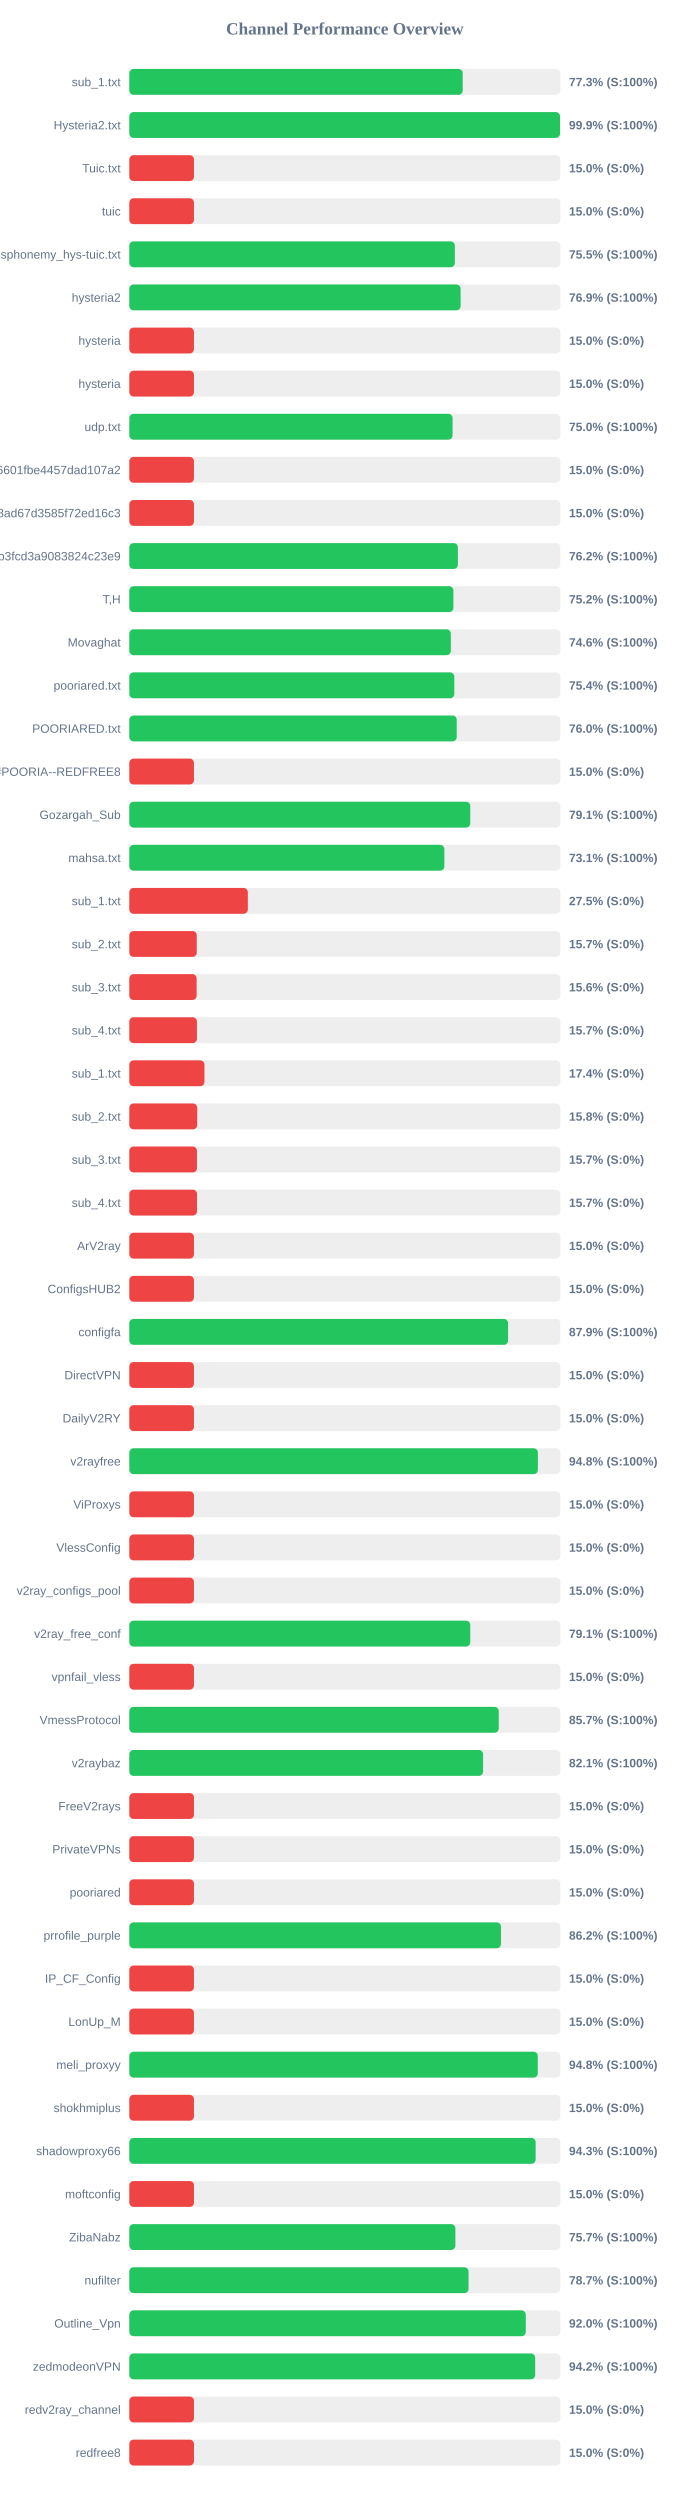
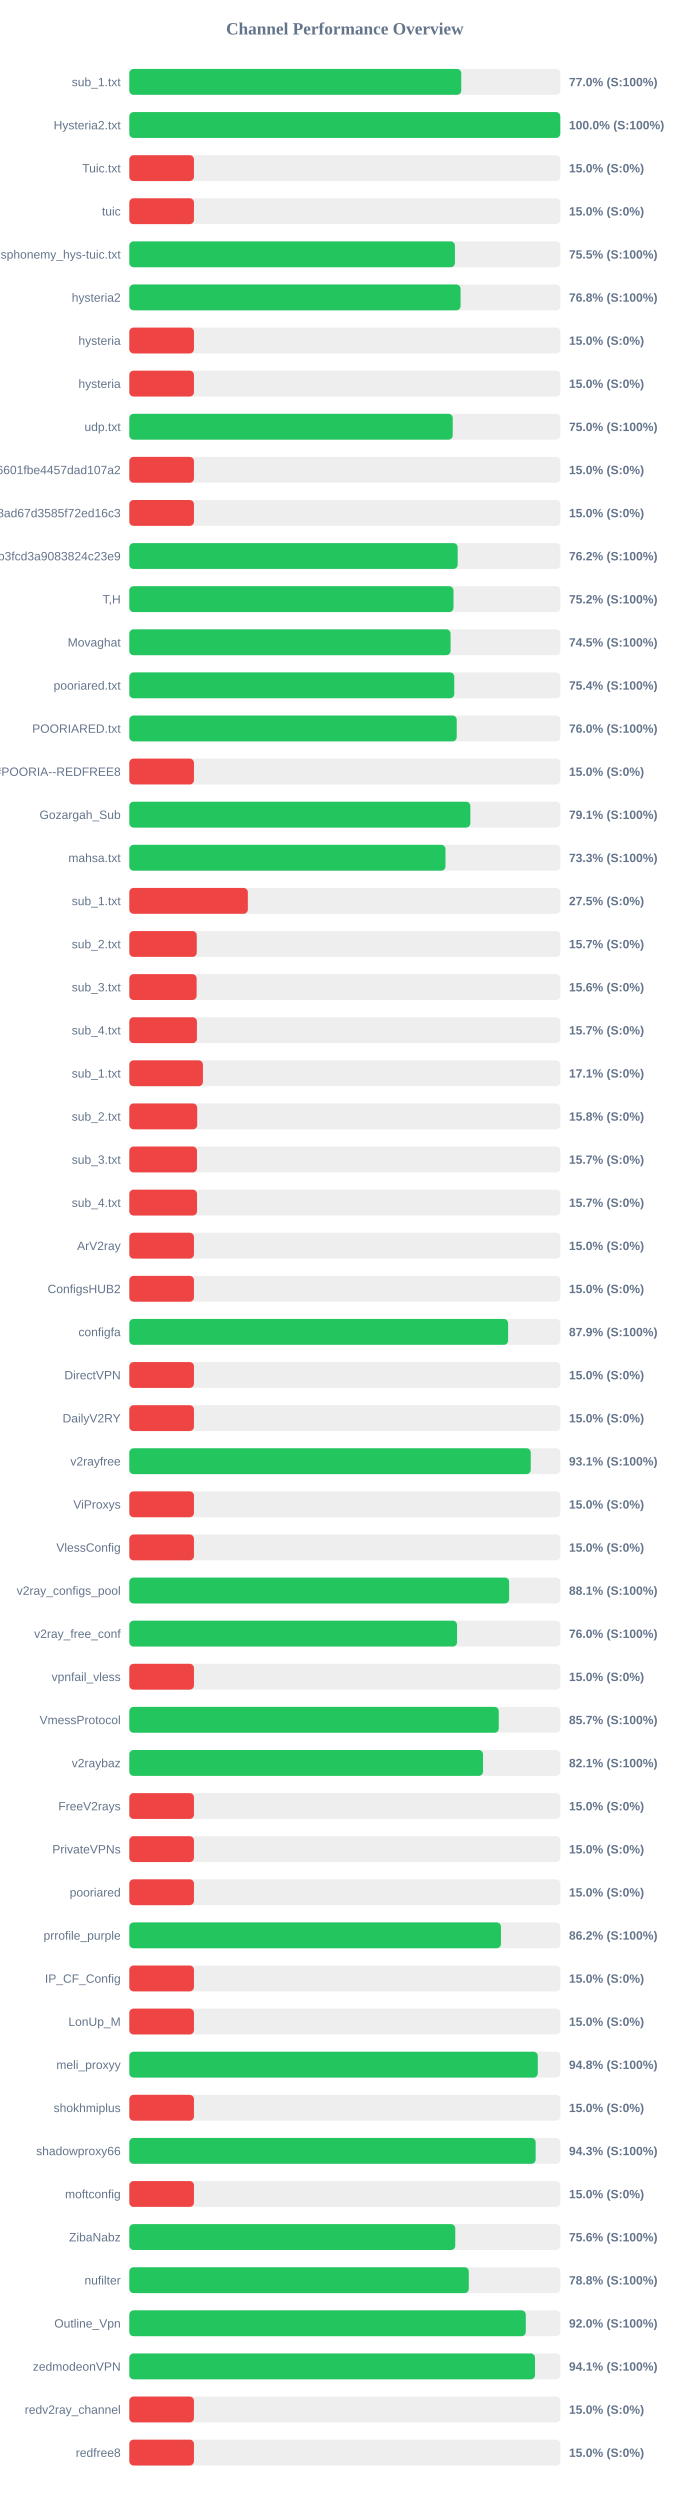
<svg xmlns="http://www.w3.org/2000/svg" width="800" height="2900" version="1.1">
  <style>
        .row { font: 14px Arial; fill: #64748b; }
        .score { font: bold 14px Arial; fill: #64748b; }
    </style>
  <text x="400" y="40" text-anchor="middle" font-size="20px" font-weight="bold" fill="#64748b">Channel Performance Overview</text>
  <rect x="150" y="80" width="500" height="30" fill="#eee" rx="5" />
-   <rect x="150" y="80" width="386.75" height="30" fill="#22c55e" rx="5" />
+   <rect x="150" y="80" width="385.05" height="30" fill="#22c55e" rx="5" />
  <text x="140" y="100" text-anchor="end" class="row">sub_1.txt</text>
-   <text x="660" y="100" text-anchor="start" class="score">77.3% (S:100%)</text>
+   <text x="660" y="100" text-anchor="start" class="score">77.0% (S:100%)</text>
  <rect x="150" y="130" width="500" height="30" fill="#eee" rx="5" />
-   <rect x="150" y="130" width="499.6" height="30" fill="#22c55e" rx="5" />
+   <rect x="150" y="130" width="499.95" height="30" fill="#22c55e" rx="5" />
  <text x="140" y="150" text-anchor="end" class="row">Hysteria2.txt</text>
-   <text x="660" y="150" text-anchor="start" class="score">99.9% (S:100%)</text>
+   <text x="660" y="150" text-anchor="start" class="score">100.0% (S:100%)</text>
  <rect x="150" y="180" width="500" height="30" fill="#eee" rx="5" />
  <rect x="150" y="180" width="75.0" height="30" fill="#ef4444" rx="5" />
  <text x="140" y="200" text-anchor="end" class="row">Tuic.txt</text>
  <text x="660" y="200" text-anchor="start" class="score">15.0% (S:0%)</text>
  <rect x="150" y="230" width="500" height="30" fill="#eee" rx="5" />
  <rect x="150" y="230" width="75.0" height="30" fill="#ef4444" rx="5" />
  <text x="140" y="250" text-anchor="end" class="row">tuic</text>
  <text x="660" y="250" text-anchor="start" class="score">15.0% (S:0%)</text>
  <rect x="150" y="280" width="500" height="30" fill="#eee" rx="5" />
-   <rect x="150" y="280" width="377.65" height="30" fill="#22c55e" rx="5" />
+   <rect x="150" y="280" width="377.7" height="30" fill="#22c55e" rx="5" />
  <text x="140" y="300" text-anchor="end" class="row">ndsphonemy_hys-tuic.txt</text>
  <text x="660" y="300" text-anchor="start" class="score">75.5% (S:100%)</text>
  <rect x="150" y="330" width="500" height="30" fill="#eee" rx="5" />
-   <rect x="150" y="330" width="384.3" height="30" fill="#22c55e" rx="5" />
+   <rect x="150" y="330" width="384.25" height="30" fill="#22c55e" rx="5" />
  <text x="140" y="350" text-anchor="end" class="row">hysteria2</text>
-   <text x="660" y="350" text-anchor="start" class="score">76.9% (S:100%)</text>
+   <text x="660" y="350" text-anchor="start" class="score">76.8% (S:100%)</text>
  <rect x="150" y="380" width="500" height="30" fill="#eee" rx="5" />
  <rect x="150" y="380" width="75.0" height="30" fill="#ef4444" rx="5" />
  <text x="140" y="400" text-anchor="end" class="row">hysteria</text>
  <text x="660" y="400" text-anchor="start" class="score">15.0% (S:0%)</text>
  <rect x="150" y="430" width="500" height="30" fill="#eee" rx="5" />
  <rect x="150" y="430" width="75.0" height="30" fill="#ef4444" rx="5" />
  <text x="140" y="450" text-anchor="end" class="row">hysteria</text>
  <text x="660" y="450" text-anchor="start" class="score">15.0% (S:0%)</text>
  <rect x="150" y="480" width="500" height="30" fill="#eee" rx="5" />
-   <rect x="150" y="480" width="375.0" height="30" fill="#22c55e" rx="5" />
+   <rect x="150" y="480" width="375.15" height="30" fill="#22c55e" rx="5" />
  <text x="140" y="500" text-anchor="end" class="row">udp.txt</text>
  <text x="660" y="500" text-anchor="start" class="score">75.0% (S:100%)</text>
  <rect x="150" y="530" width="500" height="30" fill="#eee" rx="5" />
  <rect x="150" y="530" width="75.0" height="30" fill="#ef4444" rx="5" />
  <text x="140" y="550" text-anchor="end" class="row">6ca22ad3b96aa6601fbe4457dad107a2</text>
  <text x="660" y="550" text-anchor="start" class="score">15.0% (S:0%)</text>
  <rect x="150" y="580" width="500" height="30" fill="#eee" rx="5" />
  <rect x="150" y="580" width="75.0" height="30" fill="#ef4444" rx="5" />
  <text x="140" y="600" text-anchor="end" class="row">d2ddf60933dd08ad67d3585f72ed16c3</text>
  <text x="660" y="600" text-anchor="start" class="score">15.0% (S:0%)</text>
  <rect x="150" y="630" width="500" height="30" fill="#eee" rx="5" />
-   <rect x="150" y="630" width="381.15" height="30" fill="#22c55e" rx="5" />
+   <rect x="150" y="630" width="380.9" height="30" fill="#22c55e" rx="5" />
  <text x="140" y="650" text-anchor="end" class="row">subscribe?token=8bc38a0c131e9b3fcd3a9083824c23e9</text>
  <text x="660" y="650" text-anchor="start" class="score">76.2% (S:100%)</text>
  <rect x="150" y="680" width="500" height="30" fill="#eee" rx="5" />
-   <rect x="150" y="680" width="375.95" height="30" fill="#22c55e" rx="5" />
+   <rect x="150" y="680" width="376.05" height="30" fill="#22c55e" rx="5" />
  <text x="140" y="700" text-anchor="end" class="row">T,H</text>
  <text x="660" y="700" text-anchor="start" class="score">75.2% (S:100%)</text>
  <rect x="150" y="730" width="500" height="30" fill="#eee" rx="5" />
-   <rect x="150" y="730" width="372.95" height="30" fill="#22c55e" rx="5" />
+   <rect x="150" y="730" width="372.65" height="30" fill="#22c55e" rx="5" />
  <text x="140" y="750" text-anchor="end" class="row">Movaghat</text>
-   <text x="660" y="750" text-anchor="start" class="score">74.6% (S:100%)</text>
+   <text x="660" y="750" text-anchor="start" class="score">74.5% (S:100%)</text>
  <rect x="150" y="780" width="500" height="30" fill="#eee" rx="5" />
-   <rect x="150" y="780" width="377.0" height="30" fill="#22c55e" rx="5" />
+   <rect x="150" y="780" width="376.95" height="30" fill="#22c55e" rx="5" />
  <text x="140" y="800" text-anchor="end" class="row">pooriared.txt</text>
  <text x="660" y="800" text-anchor="start" class="score">75.4% (S:100%)</text>
  <rect x="150" y="830" width="500" height="30" fill="#eee" rx="5" />
  <rect x="150" y="830" width="379.8" height="30" fill="#22c55e" rx="5" />
  <text x="140" y="850" text-anchor="end" class="row">POORIARED.txt</text>
  <text x="660" y="850" text-anchor="start" class="score">76.0% (S:100%)</text>
  <rect x="150" y="880" width="500" height="30" fill="#eee" rx="5" />
  <rect x="150" y="880" width="75.0" height="30" fill="#ef4444" rx="5" />
  <text x="140" y="900" text-anchor="end" class="row">POORIA--REDFREE8.txt#POORIA--REDFREE8</text>
  <text x="660" y="900" text-anchor="start" class="score">15.0% (S:0%)</text>
  <rect x="150" y="930" width="500" height="30" fill="#eee" rx="5" />
-   <rect x="150" y="930" width="395.5" height="30" fill="#22c55e" rx="5" />
+   <rect x="150" y="930" width="395.6" height="30" fill="#22c55e" rx="5" />
  <text x="140" y="950" text-anchor="end" class="row">Gozargah_Sub</text>
  <text x="660" y="950" text-anchor="start" class="score">79.1% (S:100%)</text>
  <rect x="150" y="980" width="500" height="30" fill="#eee" rx="5" />
-   <rect x="150" y="980" width="365.45" height="30" fill="#22c55e" rx="5" />
+   <rect x="150" y="980" width="366.75" height="30" fill="#22c55e" rx="5" />
  <text x="140" y="1000" text-anchor="end" class="row">mahsa.txt</text>
-   <text x="660" y="1000" text-anchor="start" class="score">73.1% (S:100%)</text>
+   <text x="660" y="1000" text-anchor="start" class="score">73.3% (S:100%)</text>
  <rect x="150" y="1030" width="500" height="30" fill="#eee" rx="5" />
  <rect x="150" y="1030" width="137.5" height="30" fill="#ef4444" rx="5" />
  <text x="140" y="1050" text-anchor="end" class="row">sub_1.txt</text>
  <text x="660" y="1050" text-anchor="start" class="score">27.5% (S:0%)</text>
  <rect x="150" y="1080" width="500" height="30" fill="#eee" rx="5" />
  <rect x="150" y="1080" width="78.25" height="30" fill="#ef4444" rx="5" />
  <text x="140" y="1100" text-anchor="end" class="row">sub_2.txt</text>
  <text x="660" y="1100" text-anchor="start" class="score">15.7% (S:0%)</text>
  <rect x="150" y="1130" width="500" height="30" fill="#eee" rx="5" />
  <rect x="150" y="1130" width="78.1" height="30" fill="#ef4444" rx="5" />
  <text x="140" y="1150" text-anchor="end" class="row">sub_3.txt</text>
  <text x="660" y="1150" text-anchor="start" class="score">15.6% (S:0%)</text>
  <rect x="150" y="1180" width="500" height="30" fill="#eee" rx="5" />
  <rect x="150" y="1180" width="78.45" height="30" fill="#ef4444" rx="5" />
  <text x="140" y="1200" text-anchor="end" class="row">sub_4.txt</text>
  <text x="660" y="1200" text-anchor="start" class="score">15.7% (S:0%)</text>
  <rect x="150" y="1230" width="500" height="30" fill="#eee" rx="5" />
-   <rect x="150" y="1230" width="87.15" height="30" fill="#ef4444" rx="5" />
+   <rect x="150" y="1230" width="85.4" height="30" fill="#ef4444" rx="5" />
  <text x="140" y="1250" text-anchor="end" class="row">sub_1.txt</text>
-   <text x="660" y="1250" text-anchor="start" class="score">17.4% (S:0%)</text>
+   <text x="660" y="1250" text-anchor="start" class="score">17.1% (S:0%)</text>
  <rect x="150" y="1280" width="500" height="30" fill="#eee" rx="5" />
  <rect x="150" y="1280" width="78.75" height="30" fill="#ef4444" rx="5" />
  <text x="140" y="1300" text-anchor="end" class="row">sub_2.txt</text>
  <text x="660" y="1300" text-anchor="start" class="score">15.8% (S:0%)</text>
  <rect x="150" y="1330" width="500" height="30" fill="#eee" rx="5" />
  <rect x="150" y="1330" width="78.5" height="30" fill="#ef4444" rx="5" />
  <text x="140" y="1350" text-anchor="end" class="row">sub_3.txt</text>
  <text x="660" y="1350" text-anchor="start" class="score">15.7% (S:0%)</text>
  <rect x="150" y="1380" width="500" height="30" fill="#eee" rx="5" />
  <rect x="150" y="1380" width="78.55" height="30" fill="#ef4444" rx="5" />
  <text x="140" y="1400" text-anchor="end" class="row">sub_4.txt</text>
  <text x="660" y="1400" text-anchor="start" class="score">15.7% (S:0%)</text>
  <rect x="150" y="1430" width="500" height="30" fill="#eee" rx="5" />
  <rect x="150" y="1430" width="75.0" height="30" fill="#ef4444" rx="5" />
  <text x="140" y="1450" text-anchor="end" class="row">ArV2ray</text>
  <text x="660" y="1450" text-anchor="start" class="score">15.0% (S:0%)</text>
  <rect x="150" y="1480" width="500" height="30" fill="#eee" rx="5" />
  <rect x="150" y="1480" width="75.0" height="30" fill="#ef4444" rx="5" />
  <text x="140" y="1500" text-anchor="end" class="row">ConfigsHUB2</text>
  <text x="660" y="1500" text-anchor="start" class="score">15.0% (S:0%)</text>
  <rect x="150" y="1530" width="500" height="30" fill="#eee" rx="5" />
  <rect x="150" y="1530" width="439.4" height="30" fill="#22c55e" rx="5" />
  <text x="140" y="1550" text-anchor="end" class="row">configfa</text>
  <text x="660" y="1550" text-anchor="start" class="score">87.9% (S:100%)</text>
  <rect x="150" y="1580" width="500" height="30" fill="#eee" rx="5" />
  <rect x="150" y="1580" width="75.0" height="30" fill="#ef4444" rx="5" />
  <text x="140" y="1600" text-anchor="end" class="row">DirectVPN</text>
  <text x="660" y="1600" text-anchor="start" class="score">15.0% (S:0%)</text>
  <rect x="150" y="1630" width="500" height="30" fill="#eee" rx="5" />
  <rect x="150" y="1630" width="75.0" height="30" fill="#ef4444" rx="5" />
  <text x="140" y="1650" text-anchor="end" class="row">DailyV2RY</text>
  <text x="660" y="1650" text-anchor="start" class="score">15.0% (S:0%)</text>
  <rect x="150" y="1680" width="500" height="30" fill="#eee" rx="5" />
-   <rect x="150" y="1680" width="473.95" height="30" fill="#22c55e" rx="5" />
+   <rect x="150" y="1680" width="465.65" height="30" fill="#22c55e" rx="5" />
  <text x="140" y="1700" text-anchor="end" class="row">v2rayfree</text>
-   <text x="660" y="1700" text-anchor="start" class="score">94.8% (S:100%)</text>
+   <text x="660" y="1700" text-anchor="start" class="score">93.1% (S:100%)</text>
  <rect x="150" y="1730" width="500" height="30" fill="#eee" rx="5" />
  <rect x="150" y="1730" width="75.0" height="30" fill="#ef4444" rx="5" />
  <text x="140" y="1750" text-anchor="end" class="row">ViProxys</text>
  <text x="660" y="1750" text-anchor="start" class="score">15.0% (S:0%)</text>
  <rect x="150" y="1780" width="500" height="30" fill="#eee" rx="5" />
  <rect x="150" y="1780" width="75.0" height="30" fill="#ef4444" rx="5" />
  <text x="140" y="1800" text-anchor="end" class="row">VlessConfig</text>
  <text x="660" y="1800" text-anchor="start" class="score">15.0% (S:0%)</text>
  <rect x="150" y="1830" width="500" height="30" fill="#eee" rx="5" />
-   <rect x="150" y="1830" width="75.0" height="30" fill="#ef4444" rx="5" />
+   <rect x="150" y="1830" width="440.6" height="30" fill="#22c55e" rx="5" />
  <text x="140" y="1850" text-anchor="end" class="row">v2ray_configs_pool</text>
-   <text x="660" y="1850" text-anchor="start" class="score">15.0% (S:0%)</text>
+   <text x="660" y="1850" text-anchor="start" class="score">88.1% (S:100%)</text>
  <rect x="150" y="1880" width="500" height="30" fill="#eee" rx="5" />
-   <rect x="150" y="1880" width="395.5" height="30" fill="#22c55e" rx="5" />
+   <rect x="150" y="1880" width="380.2" height="30" fill="#22c55e" rx="5" />
  <text x="140" y="1900" text-anchor="end" class="row">v2ray_free_conf</text>
-   <text x="660" y="1900" text-anchor="start" class="score">79.1% (S:100%)</text>
+   <text x="660" y="1900" text-anchor="start" class="score">76.0% (S:100%)</text>
  <rect x="150" y="1930" width="500" height="30" fill="#eee" rx="5" />
  <rect x="150" y="1930" width="75.0" height="30" fill="#ef4444" rx="5" />
  <text x="140" y="1950" text-anchor="end" class="row">vpnfail_vless</text>
  <text x="660" y="1950" text-anchor="start" class="score">15.0% (S:0%)</text>
  <rect x="150" y="1980" width="500" height="30" fill="#eee" rx="5" />
  <rect x="150" y="1980" width="428.55" height="30" fill="#22c55e" rx="5" />
  <text x="140" y="2000" text-anchor="end" class="row">VmessProtocol</text>
  <text x="660" y="2000" text-anchor="start" class="score">85.7% (S:100%)</text>
  <rect x="150" y="2030" width="500" height="30" fill="#eee" rx="5" />
-   <rect x="150" y="2030" width="410.4" height="30" fill="#22c55e" rx="5" />
+   <rect x="150" y="2030" width="410.3" height="30" fill="#22c55e" rx="5" />
  <text x="140" y="2050" text-anchor="end" class="row">v2raybaz</text>
  <text x="660" y="2050" text-anchor="start" class="score">82.1% (S:100%)</text>
  <rect x="150" y="2080" width="500" height="30" fill="#eee" rx="5" />
  <rect x="150" y="2080" width="75.0" height="30" fill="#ef4444" rx="5" />
  <text x="140" y="2100" text-anchor="end" class="row">FreeV2rays</text>
  <text x="660" y="2100" text-anchor="start" class="score">15.0% (S:0%)</text>
  <rect x="150" y="2130" width="500" height="30" fill="#eee" rx="5" />
  <rect x="150" y="2130" width="75.0" height="30" fill="#ef4444" rx="5" />
  <text x="140" y="2150" text-anchor="end" class="row">PrivateVPNs</text>
  <text x="660" y="2150" text-anchor="start" class="score">15.0% (S:0%)</text>
  <rect x="150" y="2180" width="500" height="30" fill="#eee" rx="5" />
  <rect x="150" y="2180" width="75.0" height="30" fill="#ef4444" rx="5" />
  <text x="140" y="2200" text-anchor="end" class="row">pooriared</text>
  <text x="660" y="2200" text-anchor="start" class="score">15.0% (S:0%)</text>
  <rect x="150" y="2230" width="500" height="30" fill="#eee" rx="5" />
  <rect x="150" y="2230" width="431.1" height="30" fill="#22c55e" rx="5" />
  <text x="140" y="2250" text-anchor="end" class="row">prrofile_purple</text>
  <text x="660" y="2250" text-anchor="start" class="score">86.2% (S:100%)</text>
  <rect x="150" y="2280" width="500" height="30" fill="#eee" rx="5" />
  <rect x="150" y="2280" width="75.0" height="30" fill="#ef4444" rx="5" />
  <text x="140" y="2300" text-anchor="end" class="row">IP_CF_Config</text>
  <text x="660" y="2300" text-anchor="start" class="score">15.0% (S:0%)</text>
  <rect x="150" y="2330" width="500" height="30" fill="#eee" rx="5" />
  <rect x="150" y="2330" width="75.0" height="30" fill="#ef4444" rx="5" />
  <text x="140" y="2350" text-anchor="end" class="row">LonUp_M</text>
  <text x="660" y="2350" text-anchor="start" class="score">15.0% (S:0%)</text>
  <rect x="150" y="2380" width="500" height="30" fill="#eee" rx="5" />
  <rect x="150" y="2380" width="473.85" height="30" fill="#22c55e" rx="5" />
  <text x="140" y="2400" text-anchor="end" class="row">meli_proxyy</text>
  <text x="660" y="2400" text-anchor="start" class="score">94.8% (S:100%)</text>
  <rect x="150" y="2430" width="500" height="30" fill="#eee" rx="5" />
  <rect x="150" y="2430" width="75.0" height="30" fill="#ef4444" rx="5" />
  <text x="140" y="2450" text-anchor="end" class="row">shokhmiplus</text>
  <text x="660" y="2450" text-anchor="start" class="score">15.0% (S:0%)</text>
  <rect x="150" y="2480" width="500" height="30" fill="#eee" rx="5" />
  <rect x="150" y="2480" width="471.35" height="30" fill="#22c55e" rx="5" />
  <text x="140" y="2500" text-anchor="end" class="row">shadowproxy66</text>
  <text x="660" y="2500" text-anchor="start" class="score">94.3% (S:100%)</text>
  <rect x="150" y="2530" width="500" height="30" fill="#eee" rx="5" />
  <rect x="150" y="2530" width="75.0" height="30" fill="#ef4444" rx="5" />
  <text x="140" y="2550" text-anchor="end" class="row">moftconfig</text>
  <text x="660" y="2550" text-anchor="start" class="score">15.0% (S:0%)</text>
  <rect x="150" y="2580" width="500" height="30" fill="#eee" rx="5" />
-   <rect x="150" y="2580" width="378.25" height="30" fill="#22c55e" rx="5" />
+   <rect x="150" y="2580" width="378.1" height="30" fill="#22c55e" rx="5" />
  <text x="140" y="2600" text-anchor="end" class="row">ZibaNabz</text>
-   <text x="660" y="2600" text-anchor="start" class="score">75.7% (S:100%)</text>
+   <text x="660" y="2600" text-anchor="start" class="score">75.6% (S:100%)</text>
  <rect x="150" y="2630" width="500" height="30" fill="#eee" rx="5" />
-   <rect x="150" y="2630" width="393.55" height="30" fill="#22c55e" rx="5" />
+   <rect x="150" y="2630" width="393.8" height="30" fill="#22c55e" rx="5" />
  <text x="140" y="2650" text-anchor="end" class="row">nufilter</text>
-   <text x="660" y="2650" text-anchor="start" class="score">78.7% (S:100%)</text>
+   <text x="660" y="2650" text-anchor="start" class="score">78.8% (S:100%)</text>
  <rect x="150" y="2680" width="500" height="30" fill="#eee" rx="5" />
  <rect x="150" y="2680" width="459.9" height="30" fill="#22c55e" rx="5" />
  <text x="140" y="2700" text-anchor="end" class="row">Outline_Vpn</text>
  <text x="660" y="2700" text-anchor="start" class="score">92.0% (S:100%)</text>
  <rect x="150" y="2730" width="500" height="30" fill="#eee" rx="5" />
-   <rect x="150" y="2730" width="470.8" height="30" fill="#22c55e" rx="5" />
+   <rect x="150" y="2730" width="470.6" height="30" fill="#22c55e" rx="5" />
  <text x="140" y="2750" text-anchor="end" class="row">zedmodeonVPN</text>
-   <text x="660" y="2750" text-anchor="start" class="score">94.2% (S:100%)</text>
+   <text x="660" y="2750" text-anchor="start" class="score">94.1% (S:100%)</text>
  <rect x="150" y="2780" width="500" height="30" fill="#eee" rx="5" />
  <rect x="150" y="2780" width="75.0" height="30" fill="#ef4444" rx="5" />
  <text x="140" y="2800" text-anchor="end" class="row">redv2ray_channel</text>
  <text x="660" y="2800" text-anchor="start" class="score">15.0% (S:0%)</text>
  <rect x="150" y="2830" width="500" height="30" fill="#eee" rx="5" />
  <rect x="150" y="2830" width="75.0" height="30" fill="#ef4444" rx="5" />
  <text x="140" y="2850" text-anchor="end" class="row">redfree8</text>
  <text x="660" y="2850" text-anchor="start" class="score">15.0% (S:0%)</text>
</svg>
